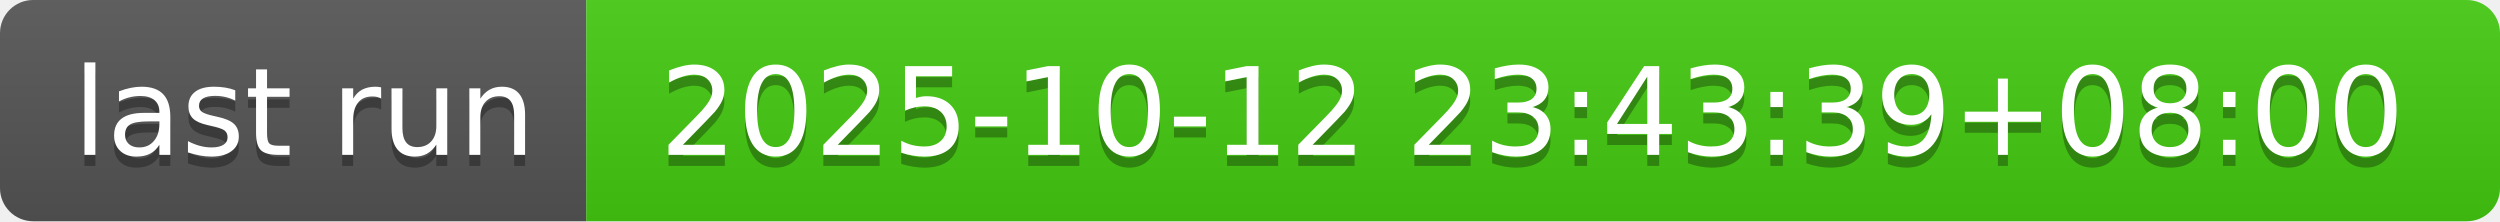
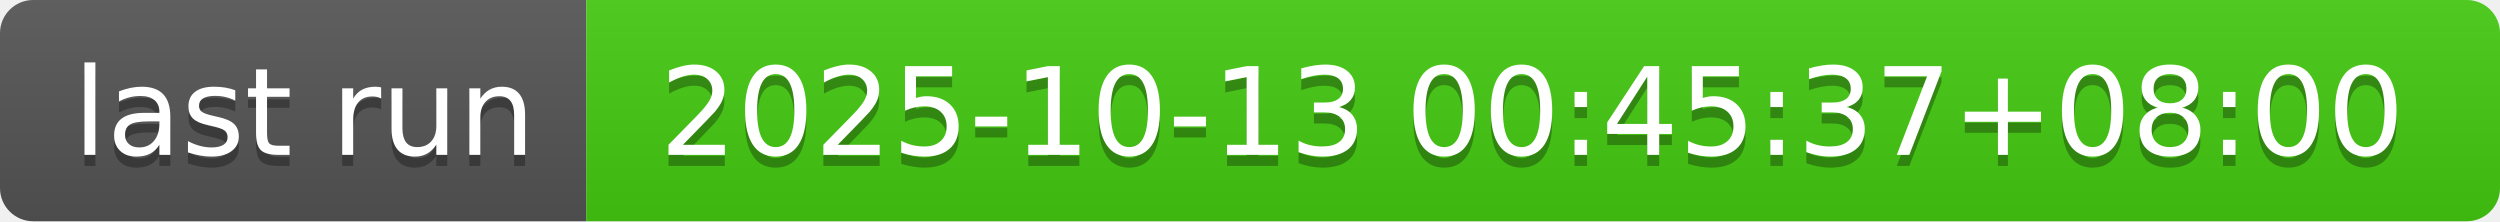
- <svg xmlns="http://www.w3.org/2000/svg" width="226" height="20" role="img" aria-label="last run: 2025-10-12 23:43:39+08:00">
+ <svg xmlns="http://www.w3.org/2000/svg" width="226" height="20" role="img" aria-label="last run: 2025-10-13 00:45:37+08:00">
  <linearGradient id="s" x2="0" y2="100%">
    <stop offset="0" stop-color="#bbb" stop-opacity=".1" />
    <stop offset="1" stop-opacity=".1" />
  </linearGradient>
  <clipPath id="r">
    <rect width="226" height="20" rx="3" fill="#fff" />
  </clipPath>
  <g clip-path="url(#r)">
    <rect width="53" height="20" fill="#555" />
    <rect x="53" width="173" height="20" fill="#4c1" />
    <rect width="226" height="20" fill="url(#s)" />
  </g>
  <g fill="#fff" text-anchor="middle" font-family="Verdana,Geneva,DejaVu Sans,sans-serif" text-rendering="geometricPrecision" font-size="110">
    <text aria-hidden="true" x="275" y="150" fill="#010101" fill-opacity=".3" transform="scale(.1)" textLength="430">last run</text>
    <text x="275" y="140" transform="scale(.1)" fill="#fff" textLength="430">last run</text>
-     <text aria-hidden="true" x="1385" y="150" fill="#010101" fill-opacity=".3" transform="scale(.1)" textLength="1630">2025-10-12 23:43:39+08:00</text>
-     <text x="1385" y="140" transform="scale(.1)" fill="#fff" textLength="1630">2025-10-12 23:43:39+08:00</text>
+     <text aria-hidden="true" x="1385" y="150" fill="#010101" fill-opacity=".3" transform="scale(.1)" textLength="1630">2025-10-13 00:45:37+08:00</text>
+     <text x="1385" y="140" transform="scale(.1)" fill="#fff" textLength="1630">2025-10-13 00:45:37+08:00</text>
  </g>
</svg>
